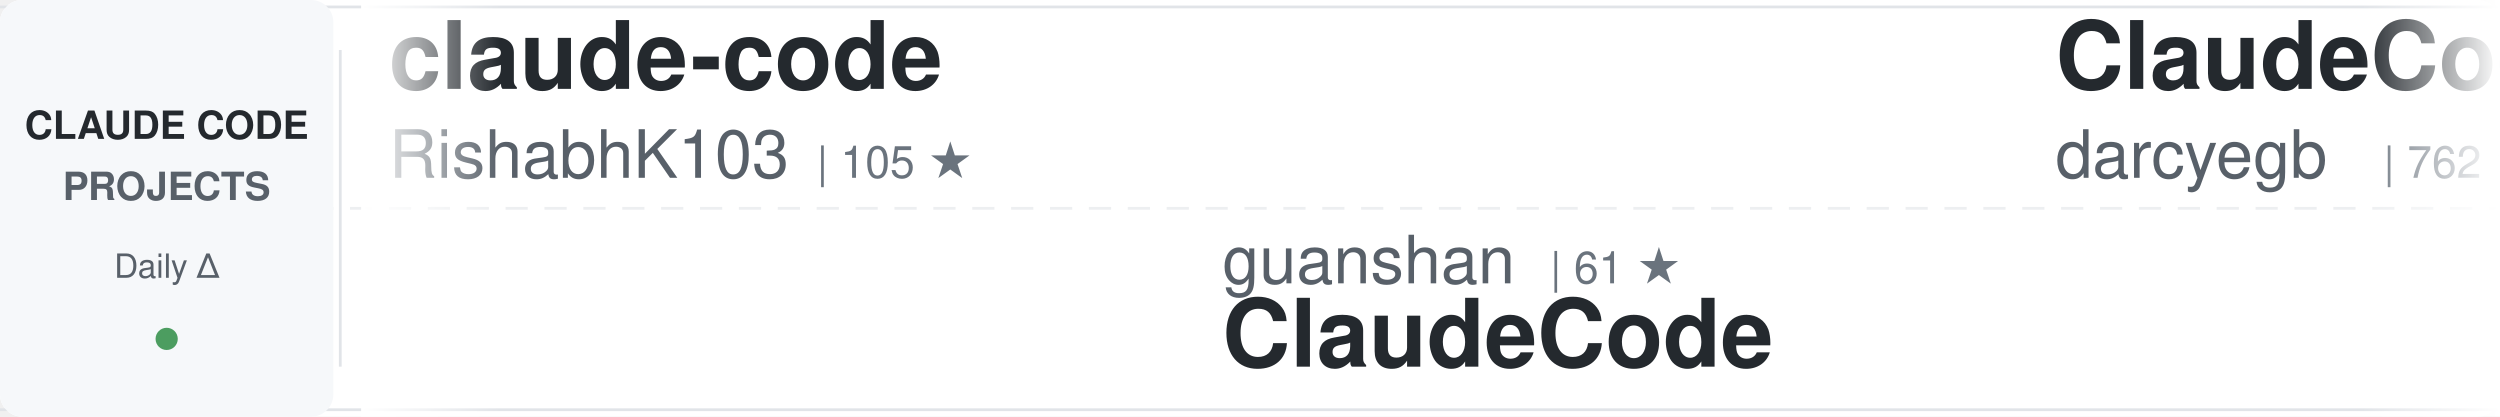
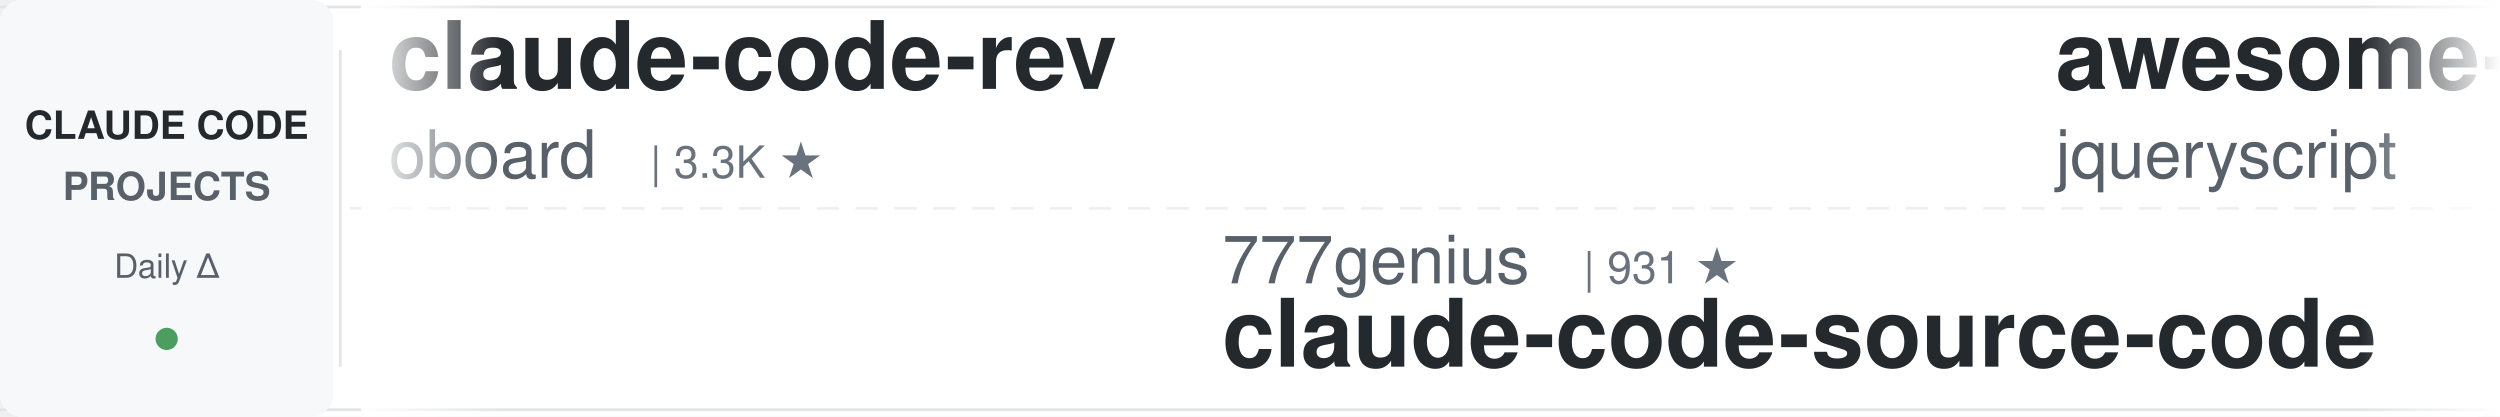
<svg xmlns="http://www.w3.org/2000/svg" width="900" height="150">
  <defs>
    <linearGradient id="awesomeLeftFade" x1="0%" y1="0%" x2="100%" y2="0%">
      <stop offset="0%" style="stop-color:#ffffff;stop-opacity:1" />
      <stop offset="100%" style="stop-color:#ffffff;stop-opacity:0" />
    </linearGradient>
    <linearGradient id="awesomeRightFade" x1="0%" y1="0%" x2="100%" y2="0%">
      <stop offset="0%" style="stop-color:#ffffff;stop-opacity:0" />
      <stop offset="100%" style="stop-color:#ffffff;stop-opacity:1" />
    </linearGradient>
  </defs>
  <rect width="900" height="150" fill="#ffffff" rx="8" />
  <rect x="0" y="2" width="900" height="1" fill="#e1e4e8" />
  <rect x="0" y="147" width="900" height="1" fill="#e1e4e8" />
  <line x1="0" y1="75" x2="900" y2="75" stroke="#e1e4e8" stroke-width="1" stroke-dasharray="8 6" opacity="0.6" />
  <rect x="0" y="0" width="120" height="150" fill="#f6f8fa" rx="8" />
  <text x="60" y="50" font-family="-apple-system, BlinkMacSystemFont, 'Segoe UI', Helvetica, Arial, sans-serif" font-size="14" font-weight="600" fill="#24292e" text-anchor="middle">CLAUDE CODE</text>
  <text x="60" y="72" font-family="-apple-system, BlinkMacSystemFont, 'Segoe UI', Helvetica, Arial, sans-serif" font-size="14" font-weight="600" fill="#586069" text-anchor="middle">PROJECTS</text>
  <text x="60" y="100" font-family="-apple-system, BlinkMacSystemFont, 'Segoe UI', Helvetica, Arial, sans-serif" font-size="12" font-weight="500" fill="#586069" text-anchor="middle">Daily Δ</text>
  <circle cx="60" cy="122" r="4" fill="#22863a" opacity="0.8" />
  <rect x="122" y="18" width="1" height="114" fill="#e1e4e8" />
  <clipPath id="awesomeTickerClip">
    <rect x="130" y="0" width="770" height="150" />
  </clipPath>
  <g clip-path="url(#awesomeTickerClip)">
    <g id="awesomeTickerItems">
      <animateTransform attributeName="transform" attributeType="XML" type="translate" from="0 0" to="-3000 0" dur="54s" repeatCount="indefinite" />
      <g transform="translate(0, 0)">
-         <text x="140" y="32" font-family="-apple-system, BlinkMacSystemFont, 'Segoe UI', Helvetica, Arial, sans-serif" font-size="34" font-weight="600" fill="#24292e">claude-code</text>
-         <text x="140" y="64" font-family="-apple-system, BlinkMacSystemFont, 'Segoe UI', Helvetica, Arial, sans-serif" font-size="24" font-weight="400" fill="#586069">RishabhK103</text>
-         <text x="294" y="64" font-family="-apple-system, BlinkMacSystemFont, 'Segoe UI', Helvetica, Arial, sans-serif" font-size="16" font-weight="500" fill="#6a737d">| 105 ★</text>
+         <text x="140" y="32" font-family="-apple-system, BlinkMacSystemFont, 'Segoe UI', Helvetica, Arial, sans-serif" font-size="34" font-weight="600" fill="#24292e">claude-code-rev</text>
+         <text x="140" y="64" font-family="-apple-system, BlinkMacSystemFont, 'Segoe UI', Helvetica, Arial, sans-serif" font-size="24" font-weight="400" fill="#586069">oboard</text>
+         <text x="234" y="64" font-family="-apple-system, BlinkMacSystemFont, 'Segoe UI', Helvetica, Arial, sans-serif" font-size="16" font-weight="500" fill="#6a737d">| 3.3K ★</text>
      </g>
      <g transform="translate(300, 0)">
+         <text x="140" y="102" font-family="-apple-system, BlinkMacSystemFont, 'Segoe UI', Helvetica, Arial, sans-serif" font-size="24" font-weight="400" fill="#586069">777genius</text>
+         <text x="270" y="102" font-family="-apple-system, BlinkMacSystemFont, 'Segoe UI', Helvetica, Arial, sans-serif" font-size="16" font-weight="500" fill="#6a737d">| 931 ★</text>
+         <text x="140" y="132" font-family="-apple-system, BlinkMacSystemFont, 'Segoe UI', Helvetica, Arial, sans-serif" font-size="34" font-weight="600" fill="#24292e">claude-code-source-code</text>
+       </g>
+       <g transform="translate(600, 0)">
+         <text x="140" y="32" font-family="-apple-system, BlinkMacSystemFont, 'Segoe UI', Helvetica, Arial, sans-serif" font-size="34" font-weight="600" fill="#24292e">awesome-claude-code</text>
+         <text x="140" y="64" font-family="-apple-system, BlinkMacSystemFont, 'Segoe UI', Helvetica, Arial, sans-serif" font-size="24" font-weight="400" fill="#586069">jqueryscript</text>
+         <text x="306" y="64" font-family="-apple-system, BlinkMacSystemFont, 'Segoe UI', Helvetica, Arial, sans-serif" font-size="16" font-weight="500" fill="#6a737d">| 513 ★</text>
+       </g>
+       <g transform="translate(900, 0)">
+         <text x="140" y="102" font-family="-apple-system, BlinkMacSystemFont, 'Segoe UI', Helvetica, Arial, sans-serif" font-size="24" font-weight="400" fill="#586069">ochamber</text>
+         <text x="258" y="102" font-family="-apple-system, BlinkMacSystemFont, 'Segoe UI', Helvetica, Arial, sans-serif" font-size="16" font-weight="500" fill="#6a737d">| 2 ★</text>
+         <text x="140" y="132" font-family="-apple-system, BlinkMacSystemFont, 'Segoe UI', Helvetica, Arial, sans-serif" font-size="34" font-weight="600" fill="#24292e">claude-code</text>
+       </g>
+       <g transform="translate(1200, 0)">
+         <text x="140" y="32" font-family="-apple-system, BlinkMacSystemFont, 'Segoe UI', Helvetica, Arial, sans-serif" font-size="34" font-weight="600" fill="#24292e">claude-code-book</text>
+         <text x="140" y="64" font-family="-apple-system, BlinkMacSystemFont, 'Segoe UI', Helvetica, Arial, sans-serif" font-size="24" font-weight="400" fill="#586069">lintsinghua</text>
+         <text x="294" y="64" font-family="-apple-system, BlinkMacSystemFont, 'Segoe UI', Helvetica, Arial, sans-serif" font-size="16" font-weight="500" fill="#6a737d">| 4.2K ★</text>
+         <text x="371" y="64" font-family="-apple-system, BlinkMacSystemFont, 'Segoe UI', Helvetica, Arial, sans-serif" font-size="16" font-weight="500" fill="#22863a"> +1</text>
+       </g>
+       <g transform="translate(1500, 0)">
+         <text x="140" y="102" font-family="-apple-system, BlinkMacSystemFont, 'Segoe UI', Helvetica, Arial, sans-serif" font-size="24" font-weight="400" fill="#586069">zebbern</text>
+         <text x="246" y="102" font-family="-apple-system, BlinkMacSystemFont, 'Segoe UI', Helvetica, Arial, sans-serif" font-size="16" font-weight="500" fill="#6a737d">| 4.6K ★</text>
+         <text x="140" y="132" font-family="-apple-system, BlinkMacSystemFont, 'Segoe UI', Helvetica, Arial, sans-serif" font-size="34" font-weight="600" fill="#24292e">claude-code-guide</text>
+       </g>
+       <g transform="translate(1800, 0)">
+         <text x="140" y="32" font-family="-apple-system, BlinkMacSystemFont, 'Segoe UI', Helvetica, Arial, sans-serif" font-size="34" font-weight="600" fill="#24292e">claude-code-showcase</text>
+         <text x="140" y="64" font-family="-apple-system, BlinkMacSystemFont, 'Segoe UI', Helvetica, Arial, sans-serif" font-size="24" font-weight="400" fill="#586069">ChrisWiles</text>
+         <text x="282" y="64" font-family="-apple-system, BlinkMacSystemFont, 'Segoe UI', Helvetica, Arial, sans-serif" font-size="16" font-weight="500" fill="#6a737d">| 6.1K ★</text>
+       </g>
+       <g transform="translate(2100, 0)">
        <text x="140" y="102" font-family="-apple-system, BlinkMacSystemFont, 'Segoe UI', Helvetica, Arial, sans-serif" font-size="24" font-weight="400" fill="#586069">guanshan</text>
        <text x="258" y="102" font-family="-apple-system, BlinkMacSystemFont, 'Segoe UI', Helvetica, Arial, sans-serif" font-size="16" font-weight="500" fill="#6a737d">| 61 ★</text>
        <text x="140" y="132" font-family="-apple-system, BlinkMacSystemFont, 'Segoe UI', Helvetica, Arial, sans-serif" font-size="34" font-weight="600" fill="#24292e">ClaudeCode</text>
      </g>
-       <g transform="translate(600, 0)">
-         <text x="140" y="32" font-family="-apple-system, BlinkMacSystemFont, 'Segoe UI', Helvetica, Arial, sans-serif" font-size="34" font-weight="600" fill="#24292e">ClaudeCodeAgents</text>
-         <text x="140" y="64" font-family="-apple-system, BlinkMacSystemFont, 'Segoe UI', Helvetica, Arial, sans-serif" font-size="24" font-weight="400" fill="#586069">darcyegb</text>
-         <text x="258" y="64" font-family="-apple-system, BlinkMacSystemFont, 'Segoe UI', Helvetica, Arial, sans-serif" font-size="16" font-weight="500" fill="#6a737d">| 762 ★</text>
-       </g>
-       <g transform="translate(900, 0)">
-         <text x="140" y="102" font-family="-apple-system, BlinkMacSystemFont, 'Segoe UI', Helvetica, Arial, sans-serif" font-size="24" font-weight="400" fill="#586069">liuup</text>
-         <text x="222" y="102" font-family="-apple-system, BlinkMacSystemFont, 'Segoe UI', Helvetica, Arial, sans-serif" font-size="16" font-weight="500" fill="#6a737d">| 3.9K ★</text>
-         <text x="140" y="132" font-family="-apple-system, BlinkMacSystemFont, 'Segoe UI', Helvetica, Arial, sans-serif" font-size="34" font-weight="600" fill="#24292e">claude-code-analysis</text>
-       </g>
-       <g transform="translate(1200, 0)">
-         <text x="140" y="32" font-family="-apple-system, BlinkMacSystemFont, 'Segoe UI', Helvetica, Arial, sans-serif" font-size="34" font-weight="600" fill="#24292e">claude-code-tudou</text>
-         <text x="140" y="64" font-family="-apple-system, BlinkMacSystemFont, 'Segoe UI', Helvetica, Arial, sans-serif" font-size="24" font-weight="400" fill="#586069">AICoderTudou</text>
-         <text x="306" y="64" font-family="-apple-system, BlinkMacSystemFont, 'Segoe UI', Helvetica, Arial, sans-serif" font-size="16" font-weight="500" fill="#6a737d">| 494 ★</text>
-       </g>
-       <g transform="translate(1500, 0)">
-         <text x="140" y="102" font-family="-apple-system, BlinkMacSystemFont, 'Segoe UI', Helvetica, Arial, sans-serif" font-size="24" font-weight="400" fill="#586069">jqueryscript</text>
-         <text x="306" y="102" font-family="-apple-system, BlinkMacSystemFont, 'Segoe UI', Helvetica, Arial, sans-serif" font-size="16" font-weight="500" fill="#6a737d">| 513 ★</text>
-         <text x="140" y="132" font-family="-apple-system, BlinkMacSystemFont, 'Segoe UI', Helvetica, Arial, sans-serif" font-size="34" font-weight="600" fill="#24292e">awesome-claude-code</text>
-       </g>
-       <g transform="translate(1800, 0)">
-         <text x="140" y="32" font-family="-apple-system, BlinkMacSystemFont, 'Segoe UI', Helvetica, Arial, sans-serif" font-size="34" font-weight="600" fill="#24292e">claude-code</text>
-         <text x="140" y="64" font-family="-apple-system, BlinkMacSystemFont, 'Segoe UI', Helvetica, Arial, sans-serif" font-size="24" font-weight="400" fill="#586069">ochamber</text>
-         <text x="258" y="64" font-family="-apple-system, BlinkMacSystemFont, 'Segoe UI', Helvetica, Arial, sans-serif" font-size="16" font-weight="500" fill="#6a737d">| 2 ★</text>
-       </g>
-       <g transform="translate(2100, 0)">
-         <text x="140" y="102" font-family="-apple-system, BlinkMacSystemFont, 'Segoe UI', Helvetica, Arial, sans-serif" font-size="24" font-weight="400" fill="#586069">jarmuine</text>
-         <text x="258" y="102" font-family="-apple-system, BlinkMacSystemFont, 'Segoe UI', Helvetica, Arial, sans-serif" font-size="16" font-weight="500" fill="#6a737d">| 2.3K ★</text>
-         <text x="140" y="132" font-family="-apple-system, BlinkMacSystemFont, 'Segoe UI', Helvetica, Arial, sans-serif" font-size="34" font-weight="600" fill="#24292e">claude-code</text>
-       </g>
      <g transform="translate(2400, 0)">
-         <text x="140" y="32" font-family="-apple-system, BlinkMacSystemFont, 'Segoe UI', Helvetica, Arial, sans-serif" font-size="34" font-weight="600" fill="#24292e">claude-code</text>
-         <text x="140" y="64" font-family="-apple-system, BlinkMacSystemFont, 'Segoe UI', Helvetica, Arial, sans-serif" font-size="24" font-weight="400" fill="#586069">mehmoodosman</text>
-         <text x="306" y="64" font-family="-apple-system, BlinkMacSystemFont, 'Segoe UI', Helvetica, Arial, sans-serif" font-size="16" font-weight="500" fill="#6a737d">| 174 ★</text>
+         <text x="140" y="32" font-family="-apple-system, BlinkMacSystemFont, 'Segoe UI', Helvetica, Arial, sans-serif" font-size="34" font-weight="600" fill="#24292e">awesome-claude-code-tool...</text>
+         <text x="140" y="64" font-family="-apple-system, BlinkMacSystemFont, 'Segoe UI', Helvetica, Arial, sans-serif" font-size="24" font-weight="400" fill="#586069">rohitg00</text>
+         <text x="258" y="64" font-family="-apple-system, BlinkMacSystemFont, 'Segoe UI', Helvetica, Arial, sans-serif" font-size="16" font-weight="500" fill="#6a737d">| 2.6K ★</text>
+         <text x="335" y="64" font-family="-apple-system, BlinkMacSystemFont, 'Segoe UI', Helvetica, Arial, sans-serif" font-size="16" font-weight="500" fill="#22863a"> +1</text>
      </g>
      <g transform="translate(2700, 0)">
-         <text x="140" y="102" font-family="-apple-system, BlinkMacSystemFont, 'Segoe UI', Helvetica, Arial, sans-serif" font-size="24" font-weight="400" fill="#586069">VILA-Lab</text>
-         <text x="258" y="102" font-family="-apple-system, BlinkMacSystemFont, 'Segoe UI', Helvetica, Arial, sans-serif" font-size="16" font-weight="500" fill="#6a737d">| 2.1K ★</text>
-         <text x="140" y="132" font-family="-apple-system, BlinkMacSystemFont, 'Segoe UI', Helvetica, Arial, sans-serif" font-size="34" font-weight="600" fill="#24292e">Dive-into-Claude-Code</text>
+         <text x="140" y="102" font-family="-apple-system, BlinkMacSystemFont, 'Segoe UI', Helvetica, Arial, sans-serif" font-size="24" font-weight="400" fill="#586069">WorldFlowAI</text>
+         <text x="294" y="102" font-family="-apple-system, BlinkMacSystemFont, 'Segoe UI', Helvetica, Arial, sans-serif" font-size="16" font-weight="500" fill="#6a737d">| 2.9K ★</text>
+         <text x="371" y="102" font-family="-apple-system, BlinkMacSystemFont, 'Segoe UI', Helvetica, Arial, sans-serif" font-size="16" font-weight="500" fill="#22863a"> +12</text>
+         <text x="140" y="132" font-family="-apple-system, BlinkMacSystemFont, 'Segoe UI', Helvetica, Arial, sans-serif" font-size="34" font-weight="600" fill="#24292e">everything-claude-code</text>
      </g>
      <g transform="translate(3000, 0)">
-         <text x="140" y="32" font-family="-apple-system, BlinkMacSystemFont, 'Segoe UI', Helvetica, Arial, sans-serif" font-size="34" font-weight="600" fill="#24292e">claude-code</text>
-         <text x="140" y="64" font-family="-apple-system, BlinkMacSystemFont, 'Segoe UI', Helvetica, Arial, sans-serif" font-size="24" font-weight="400" fill="#586069">RishabhK103</text>
-         <text x="294" y="64" font-family="-apple-system, BlinkMacSystemFont, 'Segoe UI', Helvetica, Arial, sans-serif" font-size="16" font-weight="500" fill="#6a737d">| 105 ★</text>
+         <text x="140" y="32" font-family="-apple-system, BlinkMacSystemFont, 'Segoe UI', Helvetica, Arial, sans-serif" font-size="34" font-weight="600" fill="#24292e">claude-code-rev</text>
+         <text x="140" y="64" font-family="-apple-system, BlinkMacSystemFont, 'Segoe UI', Helvetica, Arial, sans-serif" font-size="24" font-weight="400" fill="#586069">oboard</text>
+         <text x="234" y="64" font-family="-apple-system, BlinkMacSystemFont, 'Segoe UI', Helvetica, Arial, sans-serif" font-size="16" font-weight="500" fill="#6a737d">| 3.3K ★</text>
      </g>
      <g transform="translate(3300, 0)">
-         <text x="140" y="102" font-family="-apple-system, BlinkMacSystemFont, 'Segoe UI', Helvetica, Arial, sans-serif" font-size="24" font-weight="400" fill="#586069">guanshan</text>
-         <text x="258" y="102" font-family="-apple-system, BlinkMacSystemFont, 'Segoe UI', Helvetica, Arial, sans-serif" font-size="16" font-weight="500" fill="#6a737d">| 61 ★</text>
-         <text x="140" y="132" font-family="-apple-system, BlinkMacSystemFont, 'Segoe UI', Helvetica, Arial, sans-serif" font-size="34" font-weight="600" fill="#24292e">ClaudeCode</text>
+         <text x="140" y="102" font-family="-apple-system, BlinkMacSystemFont, 'Segoe UI', Helvetica, Arial, sans-serif" font-size="24" font-weight="400" fill="#586069">777genius</text>
+         <text x="270" y="102" font-family="-apple-system, BlinkMacSystemFont, 'Segoe UI', Helvetica, Arial, sans-serif" font-size="16" font-weight="500" fill="#6a737d">| 931 ★</text>
+         <text x="140" y="132" font-family="-apple-system, BlinkMacSystemFont, 'Segoe UI', Helvetica, Arial, sans-serif" font-size="34" font-weight="600" fill="#24292e">claude-code-source-code</text>
      </g>
      <g transform="translate(3600, 0)">
-         <text x="140" y="32" font-family="-apple-system, BlinkMacSystemFont, 'Segoe UI', Helvetica, Arial, sans-serif" font-size="34" font-weight="600" fill="#24292e">ClaudeCodeAgents</text>
-         <text x="140" y="64" font-family="-apple-system, BlinkMacSystemFont, 'Segoe UI', Helvetica, Arial, sans-serif" font-size="24" font-weight="400" fill="#586069">darcyegb</text>
-         <text x="258" y="64" font-family="-apple-system, BlinkMacSystemFont, 'Segoe UI', Helvetica, Arial, sans-serif" font-size="16" font-weight="500" fill="#6a737d">| 762 ★</text>
+         <text x="140" y="32" font-family="-apple-system, BlinkMacSystemFont, 'Segoe UI', Helvetica, Arial, sans-serif" font-size="34" font-weight="600" fill="#24292e">awesome-claude-code</text>
+         <text x="140" y="64" font-family="-apple-system, BlinkMacSystemFont, 'Segoe UI', Helvetica, Arial, sans-serif" font-size="24" font-weight="400" fill="#586069">jqueryscript</text>
+         <text x="306" y="64" font-family="-apple-system, BlinkMacSystemFont, 'Segoe UI', Helvetica, Arial, sans-serif" font-size="16" font-weight="500" fill="#6a737d">| 513 ★</text>
      </g>
      <g transform="translate(3900, 0)">
-         <text x="140" y="102" font-family="-apple-system, BlinkMacSystemFont, 'Segoe UI', Helvetica, Arial, sans-serif" font-size="24" font-weight="400" fill="#586069">liuup</text>
-         <text x="222" y="102" font-family="-apple-system, BlinkMacSystemFont, 'Segoe UI', Helvetica, Arial, sans-serif" font-size="16" font-weight="500" fill="#6a737d">| 3.9K ★</text>
-         <text x="140" y="132" font-family="-apple-system, BlinkMacSystemFont, 'Segoe UI', Helvetica, Arial, sans-serif" font-size="34" font-weight="600" fill="#24292e">claude-code-analysis</text>
+         <text x="140" y="102" font-family="-apple-system, BlinkMacSystemFont, 'Segoe UI', Helvetica, Arial, sans-serif" font-size="24" font-weight="400" fill="#586069">ochamber</text>
+         <text x="258" y="102" font-family="-apple-system, BlinkMacSystemFont, 'Segoe UI', Helvetica, Arial, sans-serif" font-size="16" font-weight="500" fill="#6a737d">| 2 ★</text>
+         <text x="140" y="132" font-family="-apple-system, BlinkMacSystemFont, 'Segoe UI', Helvetica, Arial, sans-serif" font-size="34" font-weight="600" fill="#24292e">claude-code</text>
      </g>
    </g>
  </g>
  <rect x="130" y="0" width="50" height="150" fill="url(#awesomeLeftFade)" />
  <rect x="850" y="0" width="50" height="150" fill="url(#awesomeRightFade)" />
</svg>
